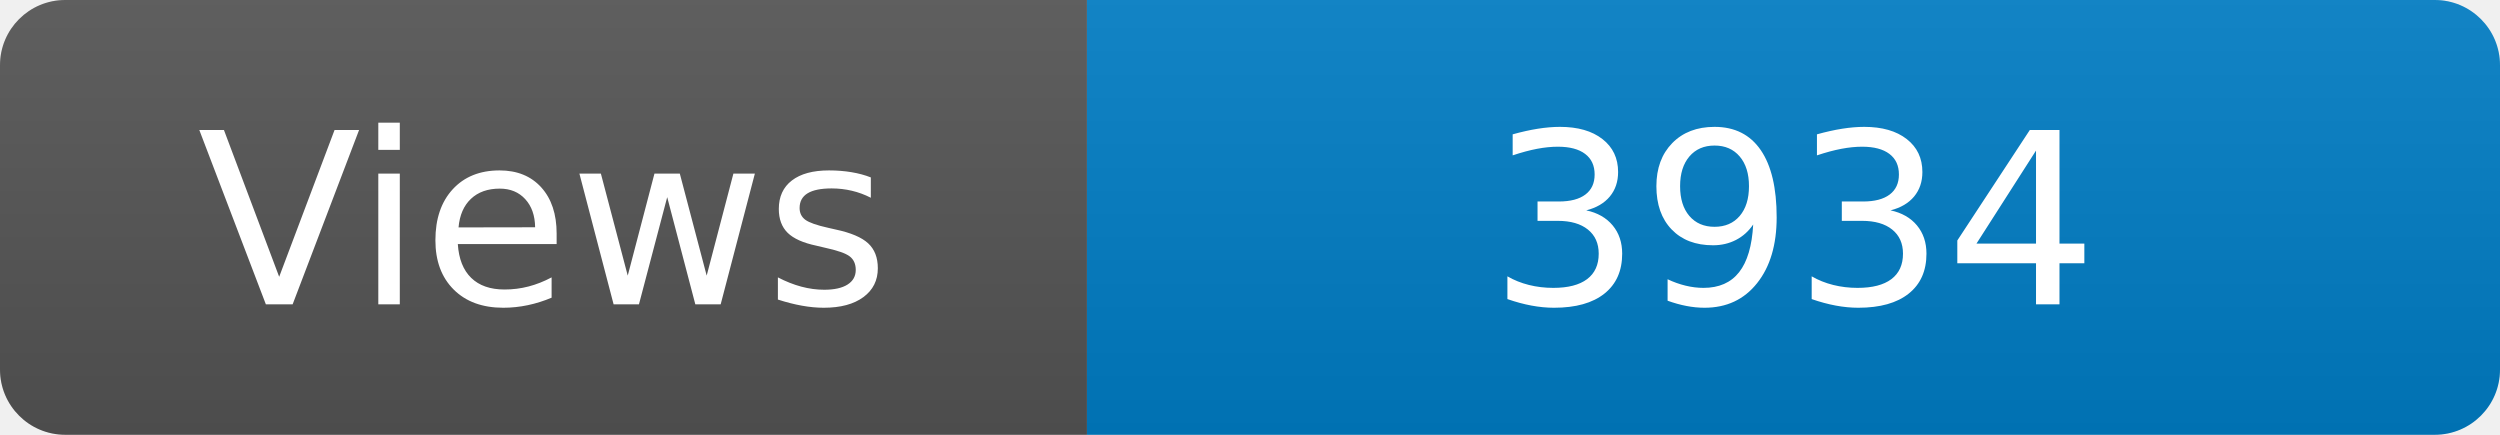
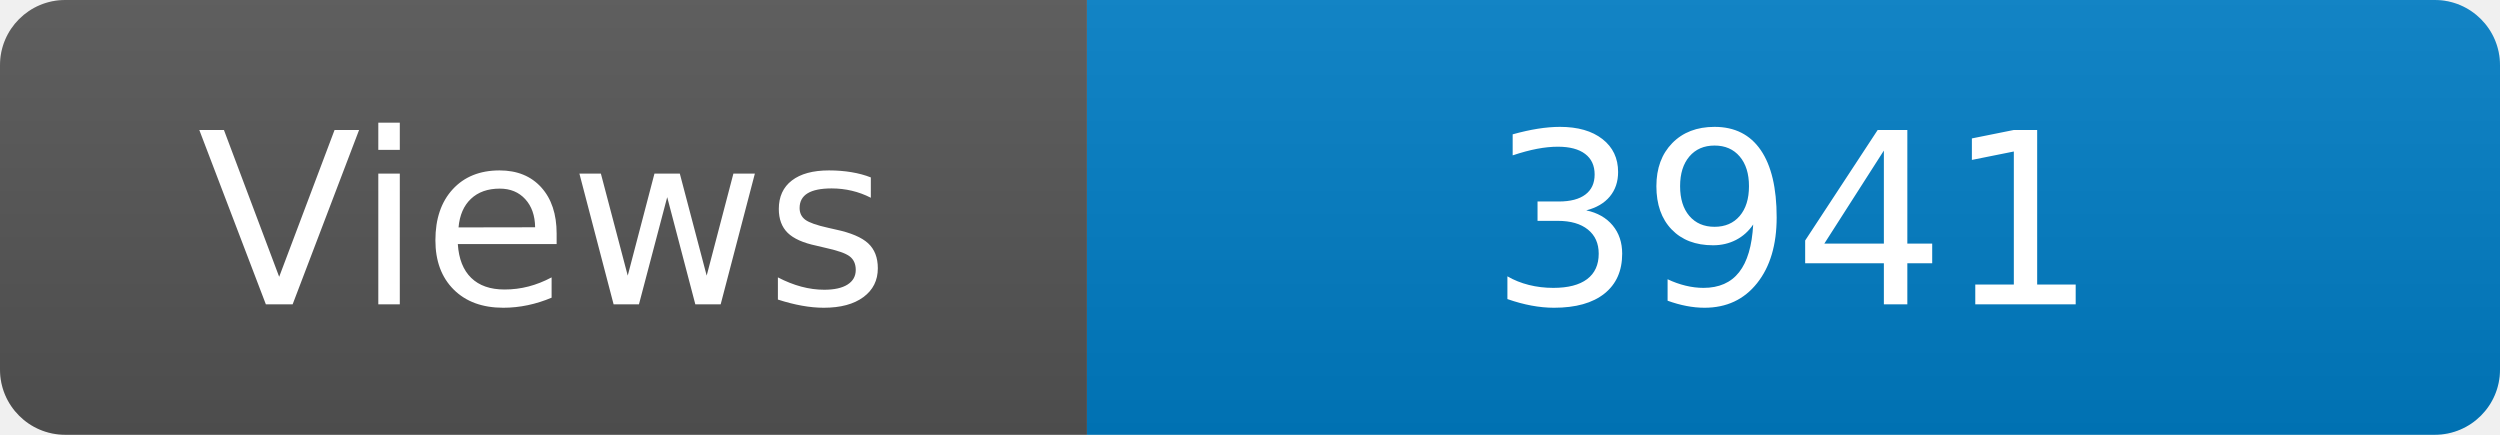
<svg xmlns="http://www.w3.org/2000/svg" width="115" height="20" role="img" aria-label="Maintained?: yes">
  <linearGradient id="s" x2="0" y2="100%">
    <stop offset="0" stop-color="#bbb" stop-opacity=".1" />
    <stop offset="1" stop-opacity=".1" />
  </linearGradient>
  <clipPath id="r">
    <rect width="115" height="20" rx="3" fill="#fff" />
  </clipPath>
  <g clip-path="url(#r)">
    <rect width="50" height="20" fill="#555" />
    <rect x="50" width="160" height="20" fill="#007ec6" />
    <rect width="115" height="20" fill="url(#s)" />
  </g>
  <g fill="#fff" text-anchor="middle" font-family="Verdana,Geneva,DejaVu Sans,sans-serif" font-size="110">
    <text x="250" y="140" transform="scale(.1)" fill="#fff">Views</text>
-     <text x="825" y="140" transform="scale(.1)" fill="#fff">3934</text>
+     <text x="825" y="140" transform="scale(.1)" fill="#fff">3941</text>
  </g>
</svg>
